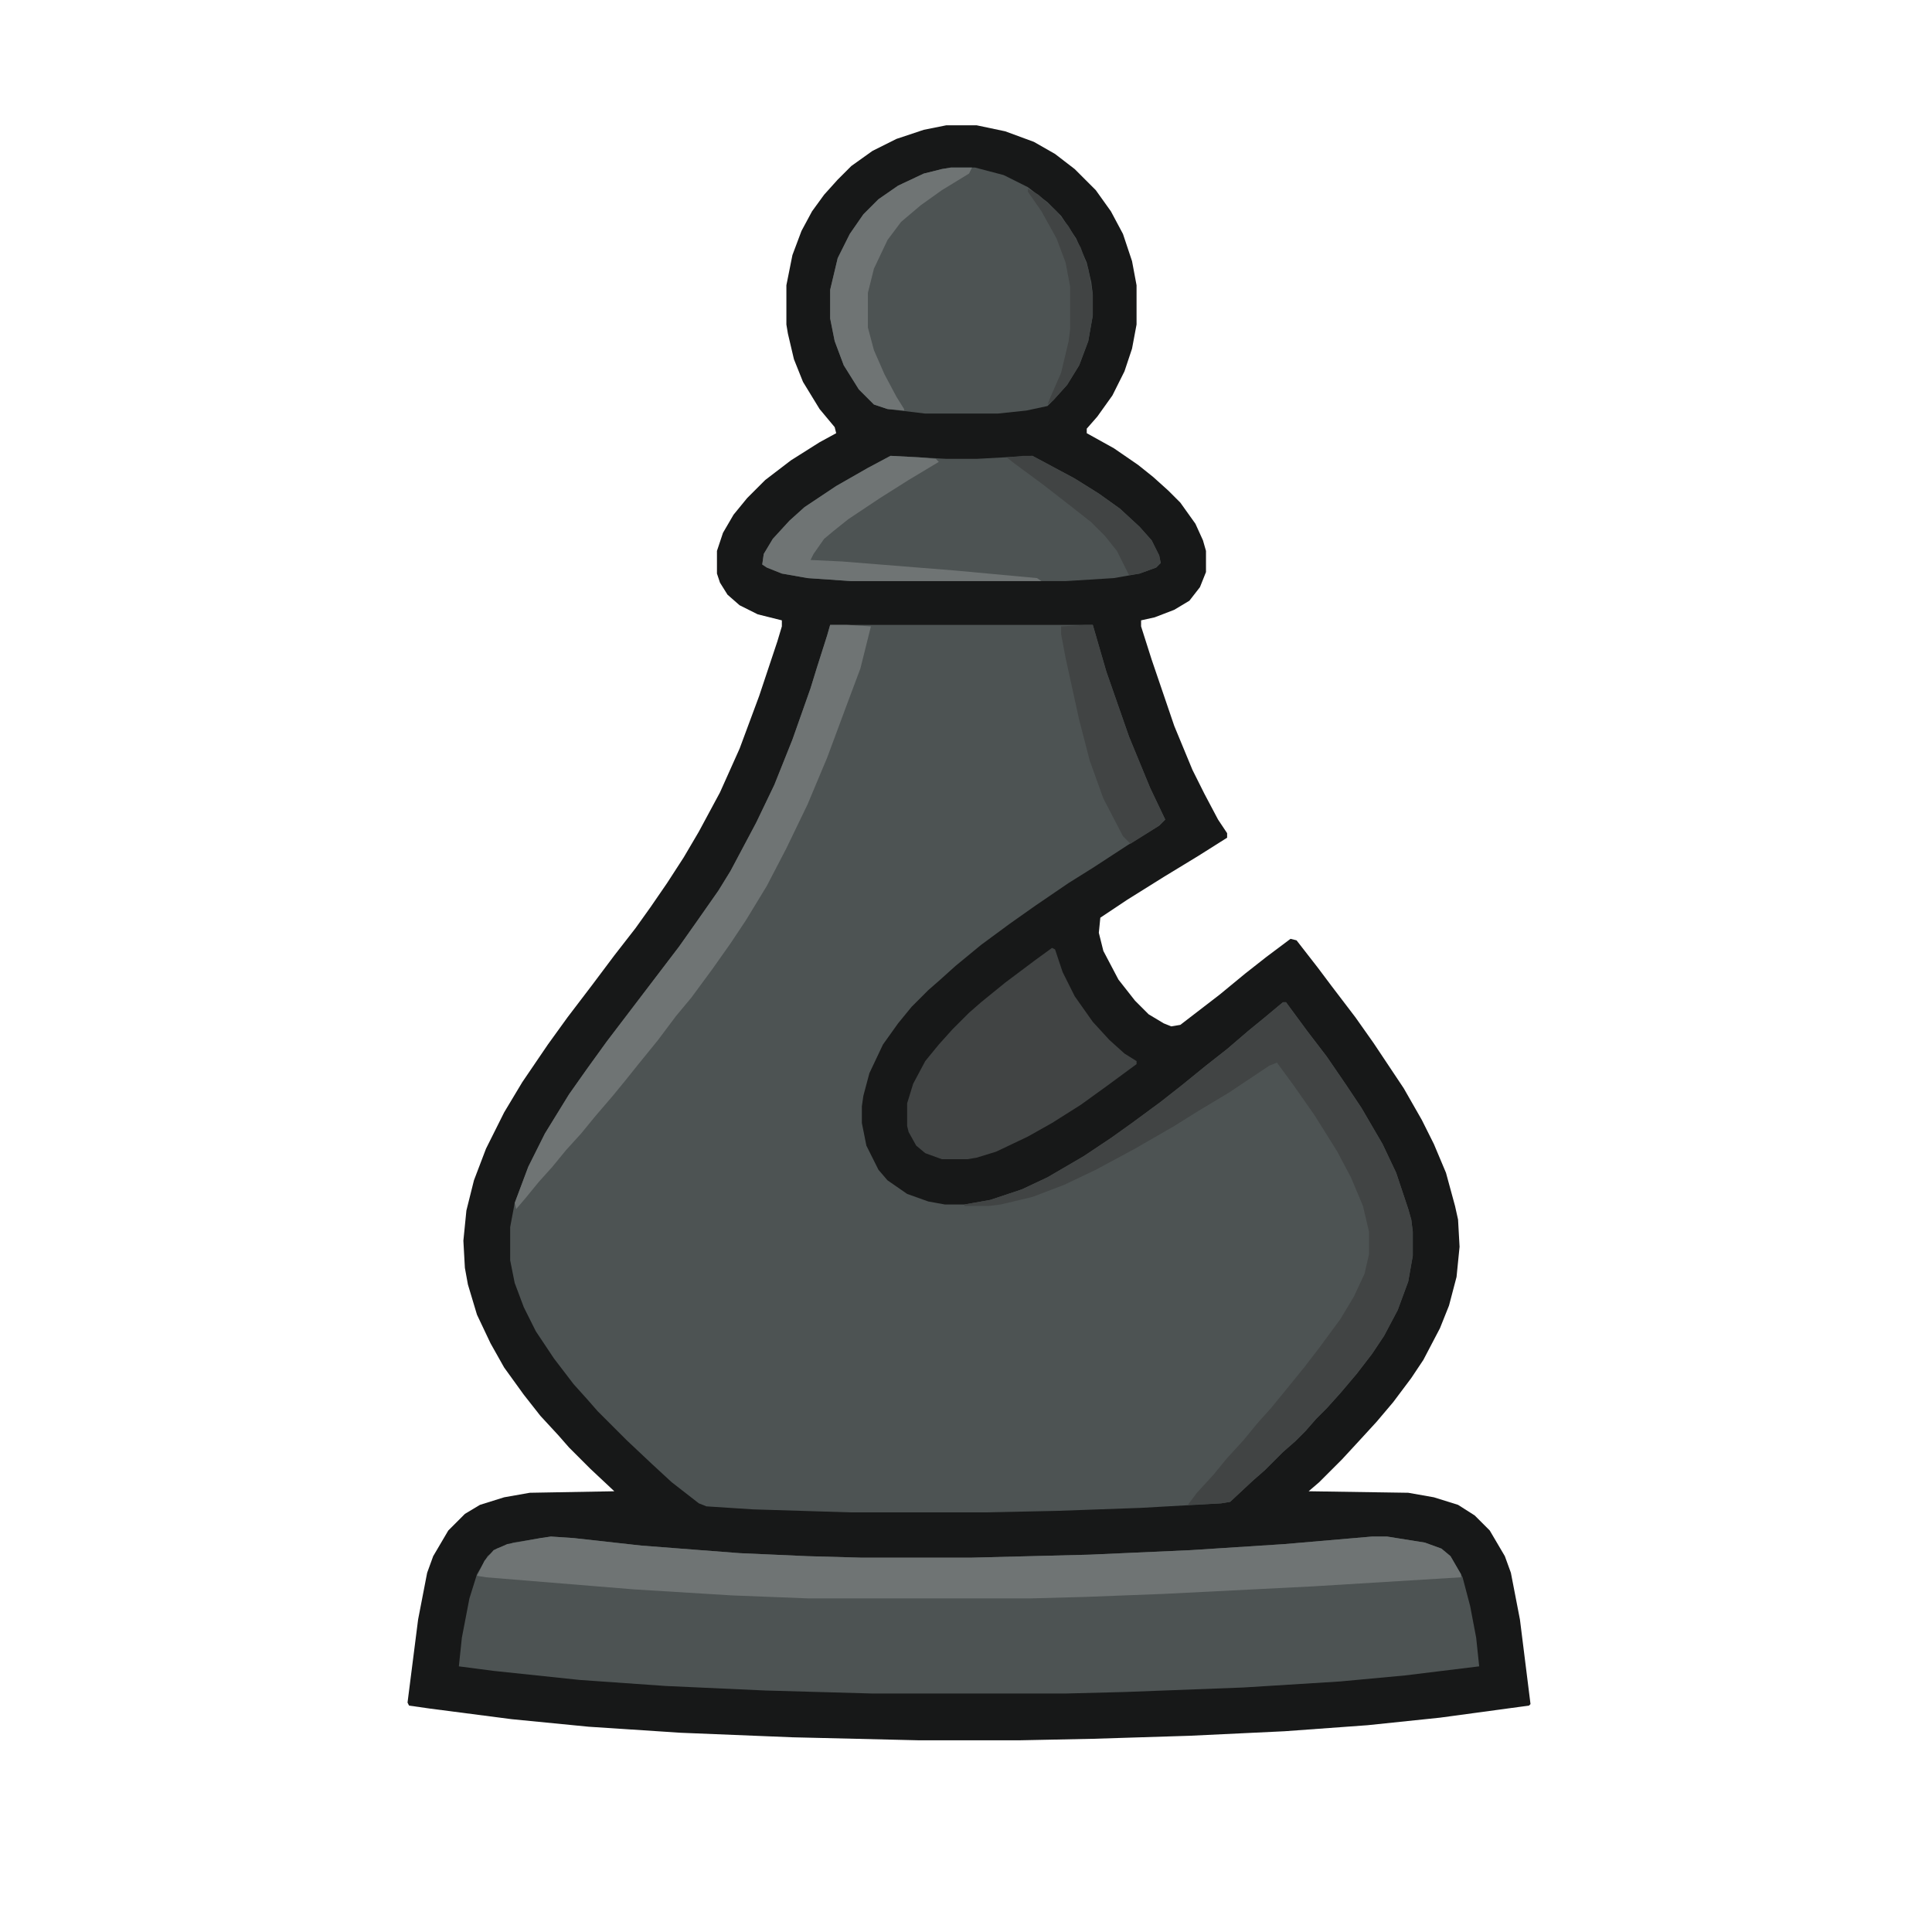
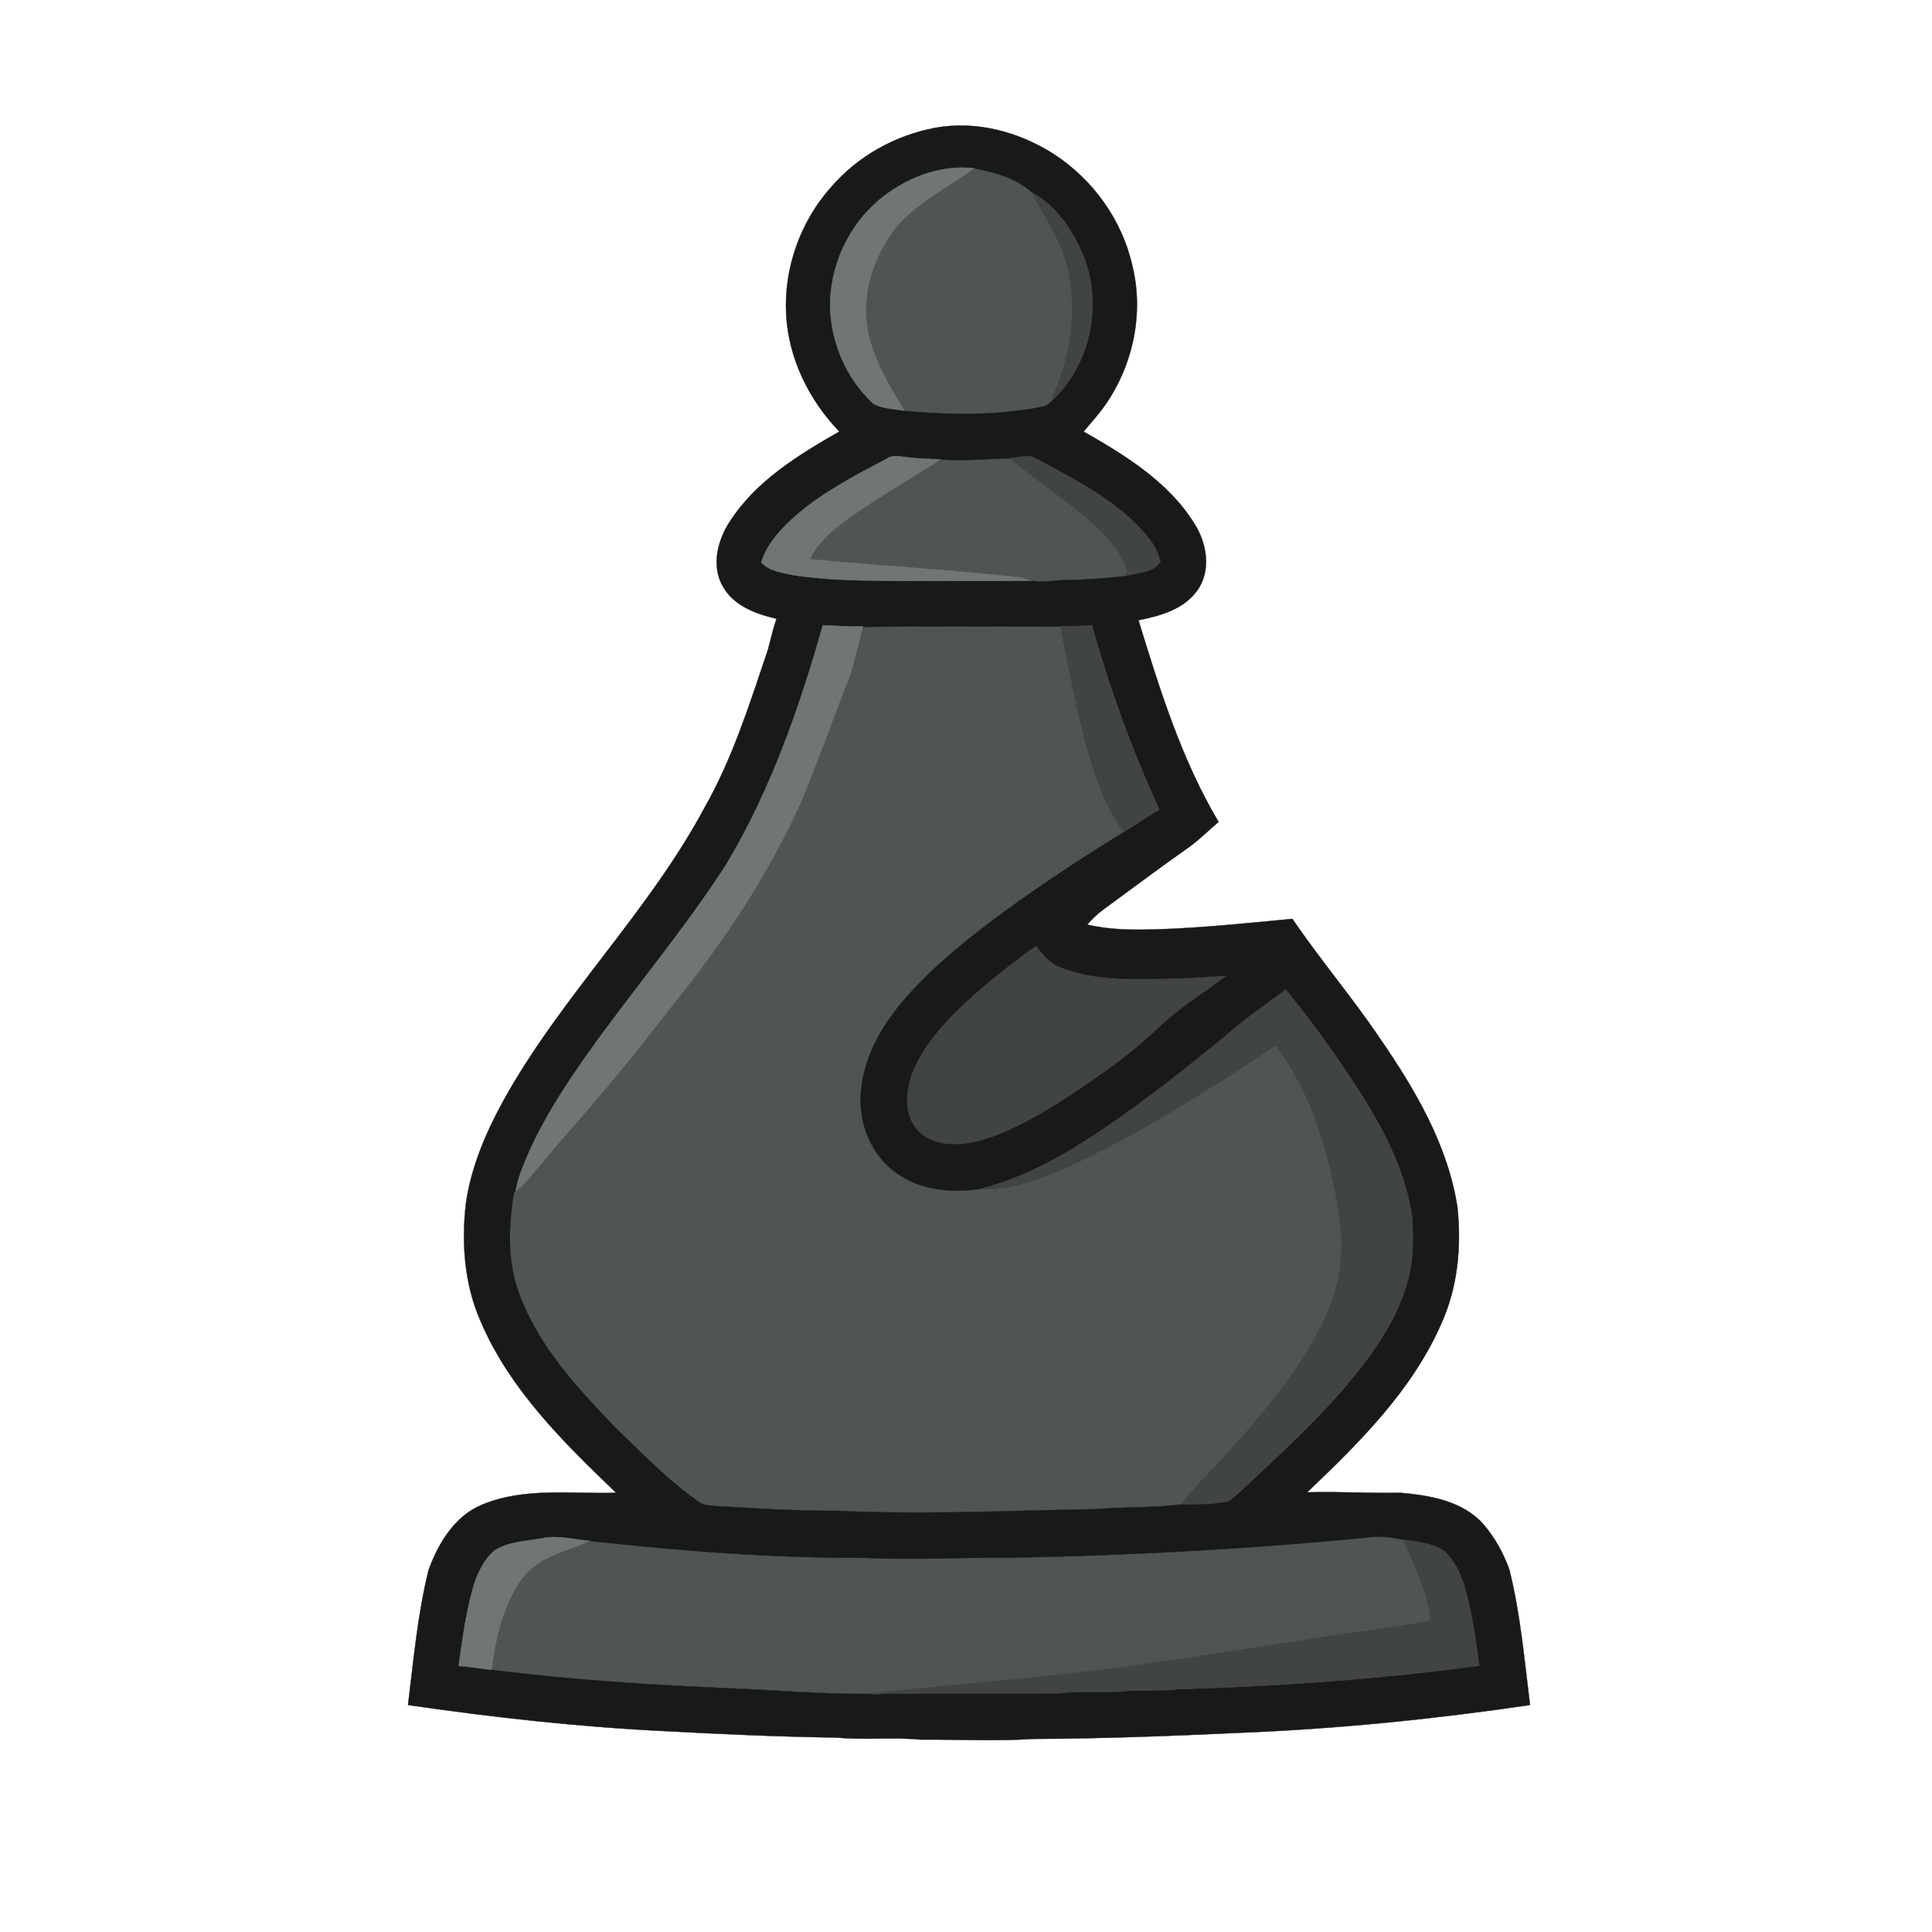
- <svg xmlns="http://www.w3.org/2000/svg" width="1280" height="1280" version="1.1" viewBox="0 0 1280 1280">
-   <path transform="translate(627,83)" d="m0 0h20l19 4 19 7 14 8 13 10 14 14 10 14 8 15 6 18 3 16v26l-3 16-5 15-8 16-10 14-7 8v3l18 10 16 11 10 8 10 9 8 8 10 14 5 11 2 7v14l-4 10-7 9-10 6-13 5-9 2v4l7 22 15 44 12 29 8 16 9 17 6 9v3l-19 12-23 14-24 15-18 12-1 10 3 12 10 19 11 14 9 9 10 6 5 2 6-1 26-20 17-14 14-11 16-12 4 1 14 18 9 12 16 21 12 17 20 30 12 21 8 16 8 19 6 22 2 9 1 18-2 20-5 19-6 15-11 21-8 12-12 16-11 13-11 12-12 13-15 15-7 6 66 1 17 3 16 5 11 7 10 10 10 17 4 11 6 31 7 56-1 1-59 8-48 5-55 4-63 3-64 2-49 1h-66l-84-2-74-3-61-4-51-5-54-7-14-2-1-2 7-55 6-31 4-11 10-17 11-11 10-6 16-5 17-3 56-1-16-15-14-14-7-8-12-13-11-14-13-18-9-16-9-19-6-20-2-11-1-18 2-20 5-20 8-21 12-24 12-20 17-25 13-18 16-21 15-20 14-18 10-14 11-16 11-17 10-17 14-26 13-29 13-35 12-36 3-10v-4l-16-4-12-6-8-7-5-8-2-6v-15l4-12 7-12 9-11 12-12 17-13 19-12 11-6-1-4-10-12-11-18-6-15-4-17-1-6v-26l4-20 6-16 7-13 8-11 9-10 9-9 14-10 16-8 18-6z" fill="#171818" />
-   <g fill="#4D5353">
-     <path transform="translate(550,414)" d="m0 0h174l9 31 15 43 14 34 10 21-4 4-21 13-23 15-16 10-22 15-17 12-19 14-17 14-10 9-8 7-11 11-9 11-10 14-9 19-4 15-1 7v11l3 15 8 16 6 7 13 9 14 5 11 2h13l17-3 21-7 17-8 24-14 18-12 14-10 19-14 14-11 16-13 14-11 14-12 11-9 12-10h2l14 19 13 17 13 19 10 15 14 24 9 19 8 24 2 7 1 8v16l-3 17-7 19-9 17-8 12-10 13-11 13-9 10-7 7-7 8-7 7-8 7-12 12-8 7-15 14-6 1-53 3-56 2-48 1h-88l-65-2-31-2-5-2-18-14-13-12-17-16-19-19-7-8-9-10-13-17-12-18-8-16-6-16-3-15v-22l3-16 9-24 11-22 16-26 12-17 13-18 48-63 12-17 14-20 8-13 17-32 12-25 12-30 12-34 4-13 7-22z" />
-     <path transform="translate(365,1018)" d="m0 0 15 1 45 5 65 5 45 2 36 1h72l79-2 67-3 62-4 58-5h10l25 4 11 4 6 5 8 14 5 19 4 21 2 19-49 6-43 4-64 4-79 3-39 1h-128l-71-2-66-3-57-4-57-6-23-3 2-19 5-26 5-16 7-12 6-5 11-4z" />
-     <path transform="translate(630,111)" d="m0 0h16l19 5 16 8 13 10 9 9 10 15 7 16 3 13 1 8v14l-3 17-6 16-8 13-9 10-4 4-14 3-19 2h-48l-25-3-9-3-10-10-10-16-6-16-3-15v-19l5-21 8-16 9-13 10-10 13-9 17-8 12-3z" />
-   </g>
-   <path transform="translate(365,1018)" d="m0 0 15 1 45 5 65 5 45 2 36 1h72l79-2 67-3 62-4 58-5h10l25 4 11 4 6 5 7 12v2l-98 6-99 5-52 2-37 1h-146l-51-2-65-4-98-8-6-1 5-10 6-7 9-4 22-4z" fill="#6F7474" />
-   <path transform="translate(590,302)" d="m0 0 19 1 18 1h20l37-2 28 15 16 10 14 10 13 12 8 9 5 10 1 5-3 3-11 4-17 3-32 2h-142l-29-2-17-3-10-4-3-2 1-7 6-10 11-12 10-9 21-14 21-12z" fill="#4D5353" />
-   <path transform="translate(850,664)" d="m0 0h2l14 19 13 17 13 19 10 15 14 24 9 19 8 24 2 7 1 8v16l-3 17-7 19-9 17-8 12-10 13-11 13-9 10-7 7-7 8-7 7-8 7-12 12-8 7-15 14-6 1-22 1 6-8 11-12 9-11 11-12 9-11 9-10 9-11 13-16 10-13 14-19 9-15 7-15 3-13v-15l-4-17-8-19-9-17-15-24-14-20-11-15-5 2-27 18-20 12-16 10-26 15-26 14-21 10-21 8-21 5-8 1h-16v-1l17-3 21-7 17-8 24-14 18-12 14-10 19-14 14-11 16-13 14-11 14-12 11-9z" fill="#414444" />
-   <path transform="translate(697,628)" d="m0 0 2 1 5 15 8 16 12 17 11 12 10 9 8 5v2l-19 14-18 13-19 12-16 9-21 10-13 4-6 1h-17l-11-4-6-5-5-9-1-4v-15l4-13 8-15 9-11 9-10 11-11 8-7 16-13 20-15z" fill="#414444" />
-   <g fill="#6F7474">
-     <path transform="translate(550,414)" d="m0 0h11l16 1-7 28-9 24-13 35-13 31-14 29-13 25-14 23-10 15-12 17-14 19-10 12-12 16-13 16-8 10-9 11-12 14-9 11-10 11-9 11-9 10-9 11-6 7-1-4 9-24 11-22 16-26 12-17 13-18 48-63 12-17 14-20 8-13 17-32 12-25 12-30 12-34 4-13 7-22z" />
-     <path transform="translate(630,111)" d="m0 0h14l-2 4-18 11-14 10-13 11-9 12-9 19-4 16v23l4 15 7 16 8 15 5 8v1l-11-1-9-3-10-10-10-16-6-16-3-15v-19l5-21 8-16 9-13 10-10 13-9 17-8 12-3z" />
-     <path transform="translate(590,302)" d="m0 0 19 1 11 1 2 2-20 12-19 12-21 14-10 8-6 5-7 10-2 4 21 1 75 6 54 5 3 2h-126l-29-2-17-3-10-4-3-2 1-7 6-10 11-12 10-9 21-14 21-12z" />
-   </g>
-   <g fill="#414444">
-     <path transform="translate(719,414)" d="m0 0h5l9 31 15 43 14 34 10 21-4 4-19 12-5-5-13-25-9-25-7-27-9-41-3-16v-5z" />
-     <path transform="translate(678,302)" d="m0 0h6l28 15 16 10 14 10 13 12 8 9 5 10 1 5-3 3-11 4-7 1-8-16-8-10-9-9-14-11-18-14-19-14-5-4z" />
-     <path transform="translate(681,125)" d="m0 0 7 4 12 11 8 10 8 14 5 14 3 17v14l-3 17-6 16-8 13-9 10-4 3 2-5 7-16 5-21 1-8v-28l-3-16-6-16-10-18-9-13z" />
-   </g>
+ <svg xmlns="http://www.w3.org/2000/svg" width="640pt" height="640pt" viewBox="0 0 640 640" version="1.1" id="svg15">
+   <defs id="defs15" />
+   <path fill="#4f5454" stroke="#4f5454" stroke-width="0.094" opacity="1" d="m 452.427,504.38 c 3.52,-0.48 31.343,3.736 34.803,4.346 3.91,8.59 14.079,50.007 -1.997,51.808 -12.57,2.45 -24.762,-0.824 -37.412,1.276 -27.21,4.06 -61.313,3.412 -88.663,6.402 -21.79,2.52 -27.364,1.454 -49.154,3.844 -15.87,0.21 -48.333,-4.212 -64.193,-4.752 -26.12,-1.18 -58.919,-2.641 -84.869,-6.001 1.02,-8.93 -38.924,-2.909 -12.945,-21.576 -20.097,9.355 9.968,-29.961 13.138,-32.181 5.33,-3.91 37.014,1.281 42.894,-1.529 30.11,3.26 56.136,3.514 86.456,3.374 16.32,0.81 36.806,-0.2 53.126,-0.03 39.78,-0.76 69.198,-1.05 108.818,-4.98 z" id="path14" />
+   <path fill="#4f5454" stroke="#4f5454" stroke-width="0.094" opacity="1" d="m 316.27,146.936 c 10.174,-3.389 21.584,-0.674 29.254,-0.944 9.7,8.24 19.106,6.391 28.276,15.261 3.99,3.86 13.655,19.739 15.305,25.119 l -19.981,9.93 c -6.44,0.7 -18.857,0.22 -25.337,0.3 -3.71,-0.01 2.474,-0.237 -1.186,-1.057 -1.57,-0.45 -17.804,2.523 -19.404,2.263 -22.9,-2.46 -78.751,0.109 -77.587,-10.778 -17.302,-10.267 31.613,-31.894 29.411,-33.183 9.41,-6.49 29.007,-13.467 41.249,-6.912 z" id="path7" />
+   <path fill="#4f5454" stroke="#4f5454" stroke-width="0.094" opacity="1" d="m 316.775,50.275 c 6.74,1.28 48.24,6.091 29.149,10.781 11.984,1.185 17.162,11.82 19.302,20.8 3.6,15.06 -1.365,38.151 -7.805,52.041 -1.35,1.79 -16.654,10.396 -17.135,5.578 -16.439,7.951 -32.816,0.847 -46.886,-0.523 -13.818,1.515 -23.15,-23.501 -25.12,-33.141 -2.28,-11.99 15.298,-36.129 22.688,-45.609 7.02,-8.6 16.996,-3.507 25.806,-9.927 z" id="path3" />
+   <path fill="#4f5454" stroke="#4f5454" stroke-width="0.095" opacity="1" d="m 280.965,196.098 c 23.444,-0.392 50.828,-0.704 74.272,-0.726 14.332,9.997 14.752,8.915 21.856,27.302 1.981,5.429 16.286,46.761 5.515,56.871 -14.026,8.494 -18.368,10.772 -31.737,20.22 -13.154,9.459 -5.315,18.696 -39.186,25.918 12.265,7.604 -15.647,14.38 -17.089,26.097 -1.615,11.134 -9.259,25.277 0.181,31.957 8.59,6.373 19.935,7.359 30.269,5.832 10.624,0.594 14.527,-9.111 24.118,-13.183 26.307,-11.908 50.685,-41.035 74.732,-56.824 8.088,-2.167 39.608,42.086 43.344,60.282 1.808,9.671 23.649,44.042 1.113,49.098 -2.454,12.131 -5.47,22.797 -12.359,32.976 -8.461,11.95 -20.792,15.935 -30.728,26.688 -4.198,4.369 -4.212,6.418 -7.71,11.391 -10.086,1.304 -41.176,1.208 -51.305,2.078 -30.85,0.509 -61.743,2.025 -92.603,0.562 -14.413,0.106 -28.805,-0.848 -43.185,-1.665 -1.701,-0.17 -3.509,-0.138 -5.038,-0.965 -11.281,-7.465 -20.678,-17.242 -30.419,-26.478 -13.756,-14.039 -27.793,-28.906 -34.596,-47.6 -4.101,-11.219 -3.66,-23.498 -1.69,-35.077 l 0.603,-0.498 c 2.691,-1.834 4.693,-4.432 6.781,-6.861 7.32,-8.674 11.051,-23.476 18.478,-32.065 11.69,-13.329 14.973,-24.917 26.093,-38.702 15.177,-19.373 28.269,-41.02 38.581,-63.298 6.222,-14.601 10.121,-25.13 16.009,-39.859 -12.074,-4.927 14.096,-7.586 15.7,-13.471 z" id="path10" />
+   <path fill="#414444" stroke="#414444" stroke-width="0.094" opacity="1" d="m 344.327,310.261 c 2.07,-5.225 11.04,3.622 14.37,4.982 12.38,5.03 23.506,5.742 36.576,5.482 5.5,0.02 10.398,-0.892 15.898,-1.062 -6.89,5.17 -10.353,15.483 -16.783,21.253 -6.31,5.78 -12.71,15.676 -19.81,20.476 -10.07,7.15 -21.191,10.281 -32.451,15.451 -6.41,2.84 -11.114,9.446 -18.244,8.786 -4.48,-0.33 -27.276,2.982 -26.292,-10.141 -2.77,-4.55 -5.3,-12.12 -3.86,-17.05 2.61,-8.37 8.093,-17.199 14.103,-23.389 8.38,-8.41 20.5,-22.023 36.492,-24.787 z" id="path11" />
+   <path fill="#181919" stroke="#181919" stroke-width="0.094" opacity="1" d="m 275.16,62.16 c 8.82,-10.33 21.31,-17.33 34.64,-19.82 13.57,-2.47 27.7,1.3 39.2,8.65 12.97,8.38 22.69,21.83 26.08,36.94 3.93,15.75 0.29,32.99 -8.97,46.23 -2.15,3.12 -4.74,5.89 -7.15,8.8 13.78,7.89 28.05,16.61 36.65,30.41 4.18,6.49 5.76,15.66 0.97,22.26 -4.44,6.26 -12.31,8.4 -19.45,9.83 7.04,22.9 14.23,46.1 26.54,66.82 -3.16,2.62 -6.03,5.58 -9.33,8.01 -9.76,6.87 -19.32,14.02 -28.94,21.08 -1.94,1.42 -3.66,3.11 -5.23,4.92 7.46,1.79 15.19,1.77 22.82,1.58 15.09,-0.48 30.11,-2.06 45.14,-3.49 9.18,13.54 19.84,26.03 29,39.61 11.64,16.93 22.48,35.27 25.66,55.9 1.37,13.01 0.14,26.51 -5.31,38.52 -9.68,22.16 -27.22,39.52 -44.47,55.94 10.34,-0.31 20.68,0.37 31.02,0.16 9.67,0.87 20.35,2.67 27.21,10.24 3.88,4.43 6.82,9.75 8.78,15.29 3.64,14.68 4.96,29.79 6.82,44.77 -31.75,4.67 -63.74,7.9 -95.8,9.19 -23.01,1.07 -46.03,1.95 -69.08,2.04 -11.95,0.82 -25.048,0.121 -37.018,0.241 -9.63,-0.94 -18.212,0.229 -27.832,-0.691 -18.71,-0.25 -37.37,-1.09 -56.04,-2.09 -28.77,-1.37 -57.42,-4.56 -85.91,-8.69 1.86,-14.97 3.17,-30.08 6.82,-44.75 3.21,-8.8 8.58,-17.78 17.6,-21.57 14.11,-5.92 29.66,-3.51 44.52,-3.99 -17.43,-16.69 -35.28,-34.25 -44.89,-56.81 -5.41,-12.24 -6.39,-25.95 -4.87,-39.12 1.73,-12.01 6.58,-23.31 12.36,-33.88 19.11,-34.55 48.13,-62.43 66.76,-97.27 9.3,-16.4 14.95,-34.51 20.96,-52.29 0.9,-3.4 1.65,-6.84 2.81,-10.17 -6.74,-1.54 -14.05,-4.21 -17.68,-10.54 -4.04,-6.8 -1.89,-15.38 2.2,-21.63 8.66,-13.48 22.69,-22.05 36.29,-29.83 -10.08,-10.47 -16.85,-24.25 -17.62,-38.87 -0.78,-15.18 4.65,-30.57 14.74,-41.93 m 15.53,4.51 c -9.31,8.07 -15.01,20.01 -15.65,32.3 -0.54,12.91 4.74,26.03 14.3,34.77 3.08,1.77 6.9,1.64 10.33,2.37 14.07,1.37 28.39,1.52 42.38,-0.75 1.95,-0.57 4.52,-0.36 5.87,-2.15 13.17,-11.69 17.52,-31.89 11.08,-48.18 -3.42,-8.52 -9.01,-16.82 -17.19,-21.33 -5.18,-4.69 -12.32,-6.66 -19.06,-7.94 -11.61,-1.38 -23.34,3.41 -32.06,10.91 m 3.25,85.18 c -10.3,5.42 -20.76,10.84 -29.69,18.39 -5.05,4.43 -10.05,9.45 -12.09,16.03 2.72,3.03 7.03,3.47 10.79,4.27 11.9,1.85 23.99,1.78 36,1.9 14.27,-0.06 28.55,0.1 42.82,-0.08 3.66,0.82 7.45,-0.2 11.16,-0.19 6.48,-0.08 12.94,-0.57 19.38,-1.27 4.04,-1.14 9.58,-0.99 12.07,-4.82 -0.96,-4.75 -4.18,-8.57 -7.49,-11.92 -8.33,-8.5 -18.88,-14.3 -29.26,-19.88 -2.17,-1.11 -4.24,-2.45 -6.57,-3.19 -2.19,0.01 -4.33,0.41 -6.48,0.72 -7.67,0.27 -15.34,0.88 -23.02,0.39 -3.8,-0.21 -7.6,-0.26 -11.37,-0.76 -2.1,-0.2 -4.37,-0.89 -6.25,0.41 m -21.36,55.26 c -7.78,27.47 -17.32,54.74 -32.06,79.34 -14,21.69 -30.75,41.4 -45.72,62.41 -7.42,10.52 -14.53,21.36 -19.76,33.16 -1.72,4.06 -3.49,8.17 -4.23,12.55 l -0.56,0.47 c -1.83,10.92 -2.24,22.5 1.57,33.08 6.32,17.63 19.36,31.65 32.14,44.89 9.05,8.71 17.78,17.93 28.26,24.97 1.42,0.78 3.1,0.75 4.68,0.91 13.36,0.77 26.73,1.67 40.12,1.57 28.67,1.38 57.37,-0.05 86.03,-0.53 9.41,-0.82 18.91,-0.36 28.28,-1.59 5.21,-0.07 10.55,0.04 15.65,-1.08 3.32,-2.36 6.11,-5.4 9.15,-8.1 9.66,-9.02 19.29,-18.09 28.02,-28.03 9.22,-10.68 18.04,-22.33 21.99,-36.1 2.16,-7.13 2.09,-14.67 1.65,-22.03 -2.04,-13.79 -8.23,-26.56 -15.47,-38.34 -8.04,-12.82 -16.87,-25.18 -26.41,-36.91 -6.64,5.11 -13.62,9.77 -19.9,15.35 -15.28,12.48 -30.75,24.84 -47.45,35.38 -10.48,6.67 -21.72,12.25 -33.79,15.35 -9.6,1.44 -20.14,0.51 -28.12,-5.5 -8.77,-6.3 -12.77,-17.79 -11.27,-28.29 1.34,-11.05 7.25,-20.95 14.42,-29.23 9.99,-11.43 22,-20.88 34.22,-29.8 12.42,-8.91 25.19,-17.34 38.22,-25.35 3.89,-2.55 7.83,-5.02 11.77,-7.51 -9,-19.73 -16.46,-40.15 -22.27,-61.03 -3.52,0.2 -7.04,0.37 -10.56,0.43 -21.78,0.02 -43.58,-0.24 -65.36,0.13 l 0.05,-0.22 c -4.43,0.13 -8.87,-0.12 -13.29,-0.35 m 70.67,106.09 c -9.62,6.92 -19,14.27 -27.38,22.68 -6.01,6.19 -11.77,13.08 -14.38,21.45 -1.44,4.93 -1.77,10.67 1,15.22 2.34,3.98 6.94,6.1 11.42,6.43 7.13,0.66 14.05,-1.79 20.46,-4.63 11.26,-5.17 21.55,-12.18 31.62,-19.33 7.1,-4.8 13.5,-10.54 19.81,-16.32 6.43,-5.77 13.78,-10.34 20.67,-15.51 -5.5,0.17 -10.96,0.88 -16.46,0.86 -13.07,0.26 -26.69,1.21 -39.07,-3.82 -3.33,-1.36 -5.62,-4.22 -7.69,-7.03 M 179.43,509.6 c -5.31,0.94 -11.08,1.08 -15.74,4.09 -2.94,2.53 -4.78,6.14 -6.19,9.7 -3.03,9.22 -4.21,18.91 -5.57,28.48 3.67,0.24 7.29,0.9 10.95,1.26 25.95,3.36 52.1,4.96 78.22,6.14 15.86,0.54 30.938,2.053 46.808,1.843 1.72,0.42 4.252,-0.063 6.032,-0.083 18.7,-0.09 37.4,0.04 56.1,-0.07 6.94,-0.86 13.93,-0.32 20.89,-0.58 6.38,-0.78 12.83,0.02 19.21,-0.8 33.39,-0.95 66.77,-3.36 99.89,-7.77 -1.28,-9.25 -2.47,-18.58 -5.26,-27.53 -1.38,-3.9 -3.33,-7.82 -6.5,-10.57 -4.01,-2.62 -8.95,-3.06 -13.57,-3.71 -3.46,-0.61 -6.99,-1.3 -10.51,-0.82 -39.62,3.93 -79.39,6.07 -119.17,6.83 -16.32,-0.17 -32.65,0.84 -48.97,0.03 -30.32,0.14 -60.64,-2.33 -90.75,-5.59 -5.26,-0.5 -10.59,-2.02 -15.87,-0.85 z" id="path1" />
+   <path fill="#707575" stroke="#707575" stroke-width="0.094" opacity="1.00" d=" M 290.69 66.67 C 299.41 59.17 311.14 54.38 322.75 55.76 C 313.94 62.18 303.67 66.98 296.65 75.58 C 289.26 85.06 285.20 97.64 287.48 109.63 C 289.45 119.27 294.57 127.83 299.67 136.11 C 296.24 135.38 292.42 135.51 289.34 133.74 C 279.78 125.00 274.50 111.88 275.04 98.97 C 275.68 86.68 281.38 74.74 290.69 66.67 Z" id="path2" />
+   <path fill="#414444" stroke="#414444" stroke-width="0.094" opacity="1.00" d=" M 341.81 63.70 C 349.99 68.21 355.58 76.51 359.00 85.03 C 365.44 101.32 361.09 121.52 347.92 133.21 C 354.36 119.32 357.17 103.38 353.57 88.32 C 351.43 79.34 345.86 71.84 341.81 63.70 Z" id="path4" />
+   <path fill="#707575" stroke="#707575" stroke-width="0.094" opacity="1.00" d=" M 293.94 151.85 C 295.82 150.55 298.09 151.24 300.19 151.44 C 303.96 151.94 307.76 151.99 311.56 152.20 C 301.95 158.39 292.05 164.12 282.64 170.61 C 276.98 174.52 271.39 178.98 268.19 185.23 C 291.13 187.39 314.15 188.70 337.05 191.16 C 338.65 191.42 340.20 191.91 341.77 192.36 C 327.50 192.54 313.22 192.38 298.95 192.44 C 286.94 192.32 274.85 192.39 262.95 190.54 C 259.19 189.74 254.88 189.30 252.16 186.27 C 254.20 179.69 259.20 174.67 264.25 170.24 C 273.18 162.69 283.64 157.27 293.94 151.85 Z" id="path5" />
+   <path fill="#414444" stroke="#414444" stroke-width="0.094" opacity="1.00" d=" M 334.58 151.81 C 336.73 151.50 338.87 151.10 341.06 151.09 C 343.39 151.83 345.46 153.17 347.63 154.28 C 358.01 159.86 368.56 165.66 376.89 174.16 C 380.20 177.51 383.42 181.33 384.38 186.08 C 381.89 189.91 376.35 189.76 372.31 190.90 C 372.63 190.53 373.27 189.79 373.59 189.42 C 371.94 184.04 368.37 179.52 364.38 175.66 C 355.21 166.79 344.28 160.05 334.58 151.81 Z" id="path6" />
+   <path fill="#707575" stroke="#707575" stroke-width="0.094" opacity="1.00" d=" M 272.58 207.11 C 277.00 207.34 281.44 207.59 285.87 207.46 L 285.82 207.68 C 284.33 213.23 283.24 218.91 281.33 224.34 C 275.86 238.23 270.95 252.34 265.17 266.11 C 255.59 287.12 243.17 306.75 229.07 325.02 C 218.74 338.02 208.74 351.30 197.88 363.87 C 190.98 371.97 183.91 379.92 177.11 388.10 C 175.17 390.39 173.31 392.84 170.81 394.57 C 171.55 390.19 173.32 386.08 175.04 382.02 C 180.27 370.22 187.38 359.38 194.80 348.86 C 209.77 327.85 226.52 308.14 240.52 286.45 C 255.26 261.85 264.80 234.58 272.58 207.11 Z" id="path8" />
+   <path fill="#414444" stroke="#414444" stroke-width="0.094" opacity="1.00" d=" M 351.18 207.55 C 354.70 207.49 358.22 207.32 361.74 207.12 C 367.55 228.00 375.01 248.42 384.01 268.15 C 380.07 270.64 376.13 273.11 372.24 275.66 C 369.12 271.22 366.34 266.51 364.50 261.39 C 357.90 244.05 355.10 225.60 351.18 207.55 Z" id="path9" />
+   <path fill="#414444" stroke="#414444" stroke-width="0.094" opacity="1.00" d=" M 406.01 343.10 C 412.29 337.52 419.27 332.86 425.91 327.75 C 435.45 339.48 444.28 351.84 452.32 364.66 C 459.56 376.44 465.75 389.21 467.79 403.00 C 468.23 410.36 468.30 417.90 466.14 425.03 C 462.19 438.80 453.37 450.45 444.15 461.13 C 435.42 471.07 425.79 480.14 416.13 489.16 C 413.09 491.86 410.30 494.90 406.98 497.26 C 401.88 498.38 396.54 498.27 391.33 498.34 C 394.58 493.65 398.79 489.78 402.69 485.66 C 411.92 475.52 421.06 465.23 428.92 453.96 C 435.32 444.36 441.21 434.04 443.49 422.60 C 445.38 413.39 443.99 403.94 442.31 394.82 C 438.84 377.66 433.34 360.38 422.55 346.35 C 400.21 361.24 377.44 375.71 353.00 386.94 C 344.09 390.78 334.64 394.39 324.77 393.83 C 336.84 390.73 348.08 385.15 358.56 378.48 C 375.26 367.94 390.73 355.58 406.01 343.10 Z" id="path12" />
+   <path fill="#707575" stroke="#707575" stroke-width="0.094" opacity="1.00" d=" M 179.43 509.60 C 184.71 508.43 190.04 509.95 195.30 510.45 C 189.42 513.26 182.81 514.58 177.48 518.49 C 174.31 520.71 171.95 523.87 170.16 527.26 C 165.93 535.26 163.90 544.20 162.88 553.13 C 159.22 552.77 155.60 552.11 151.93 551.87 C 153.29 542.30 154.47 532.61 157.50 523.39 C 158.91 519.83 160.75 516.22 163.69 513.69 C 168.35 510.68 174.12 510.54 179.43 509.60 Z" id="path13" />
+   <path fill="#414444" stroke="#414444" stroke-width="0.094" opacity="1" d="m 464.7,510 c 4.62,0.65 9.56,1.09 13.57,3.71 3.17,2.75 5.12,6.67 6.5,10.57 2.79,8.95 3.98,18.28 5.26,27.53 -33.12,4.41 -66.5,6.82 -99.89,7.77 -6.38,0.82 -12.83,0.02 -19.21,0.8 -6.96,0.26 -13.95,-0.28 -20.89,0.58 -18.7,0.11 -37.4,-0.02 -56.1,0.07 -1.78,0.02 -4.312,0.399 -6.032,-0.021 21.79,-2.39 44.472,-4.129 66.262,-6.649 27.35,-2.99 54.49,-7.59 81.7,-11.65 12.65,-2.1 25.43,-3.43 38,-5.88 C 473,527.29 468.61,518.59 464.7,510 Z" id="path15" />
</svg>
